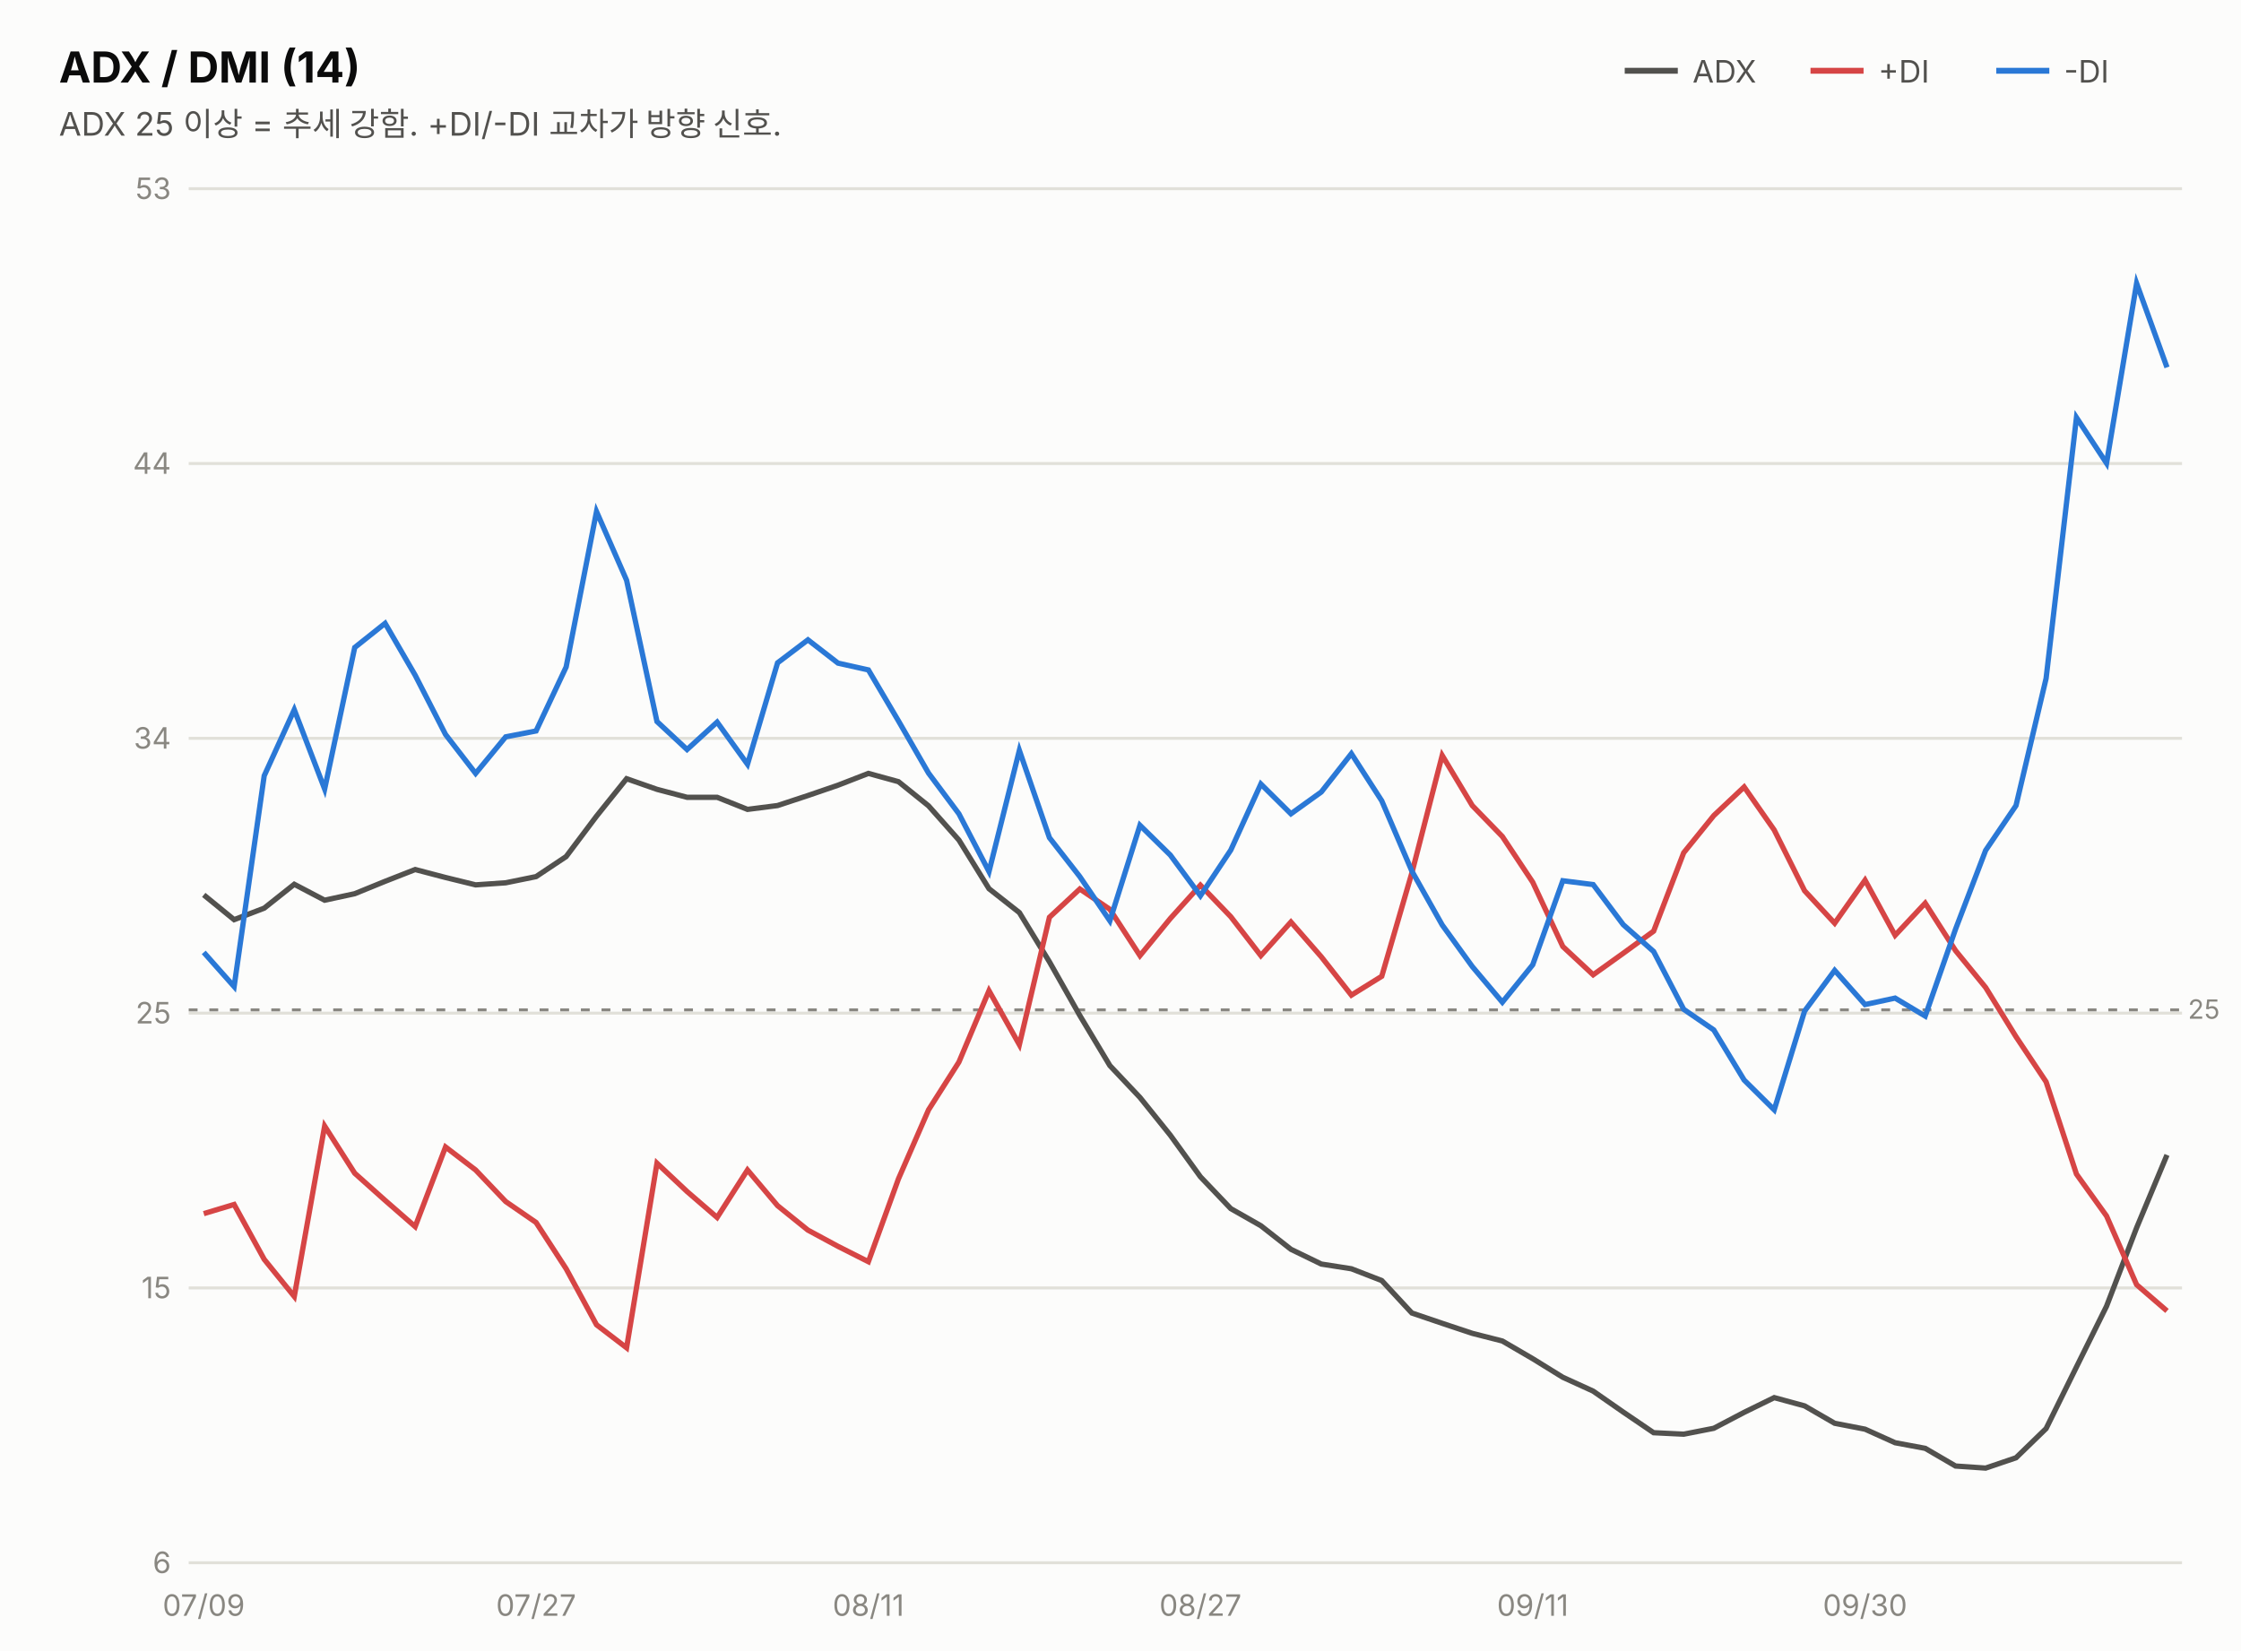
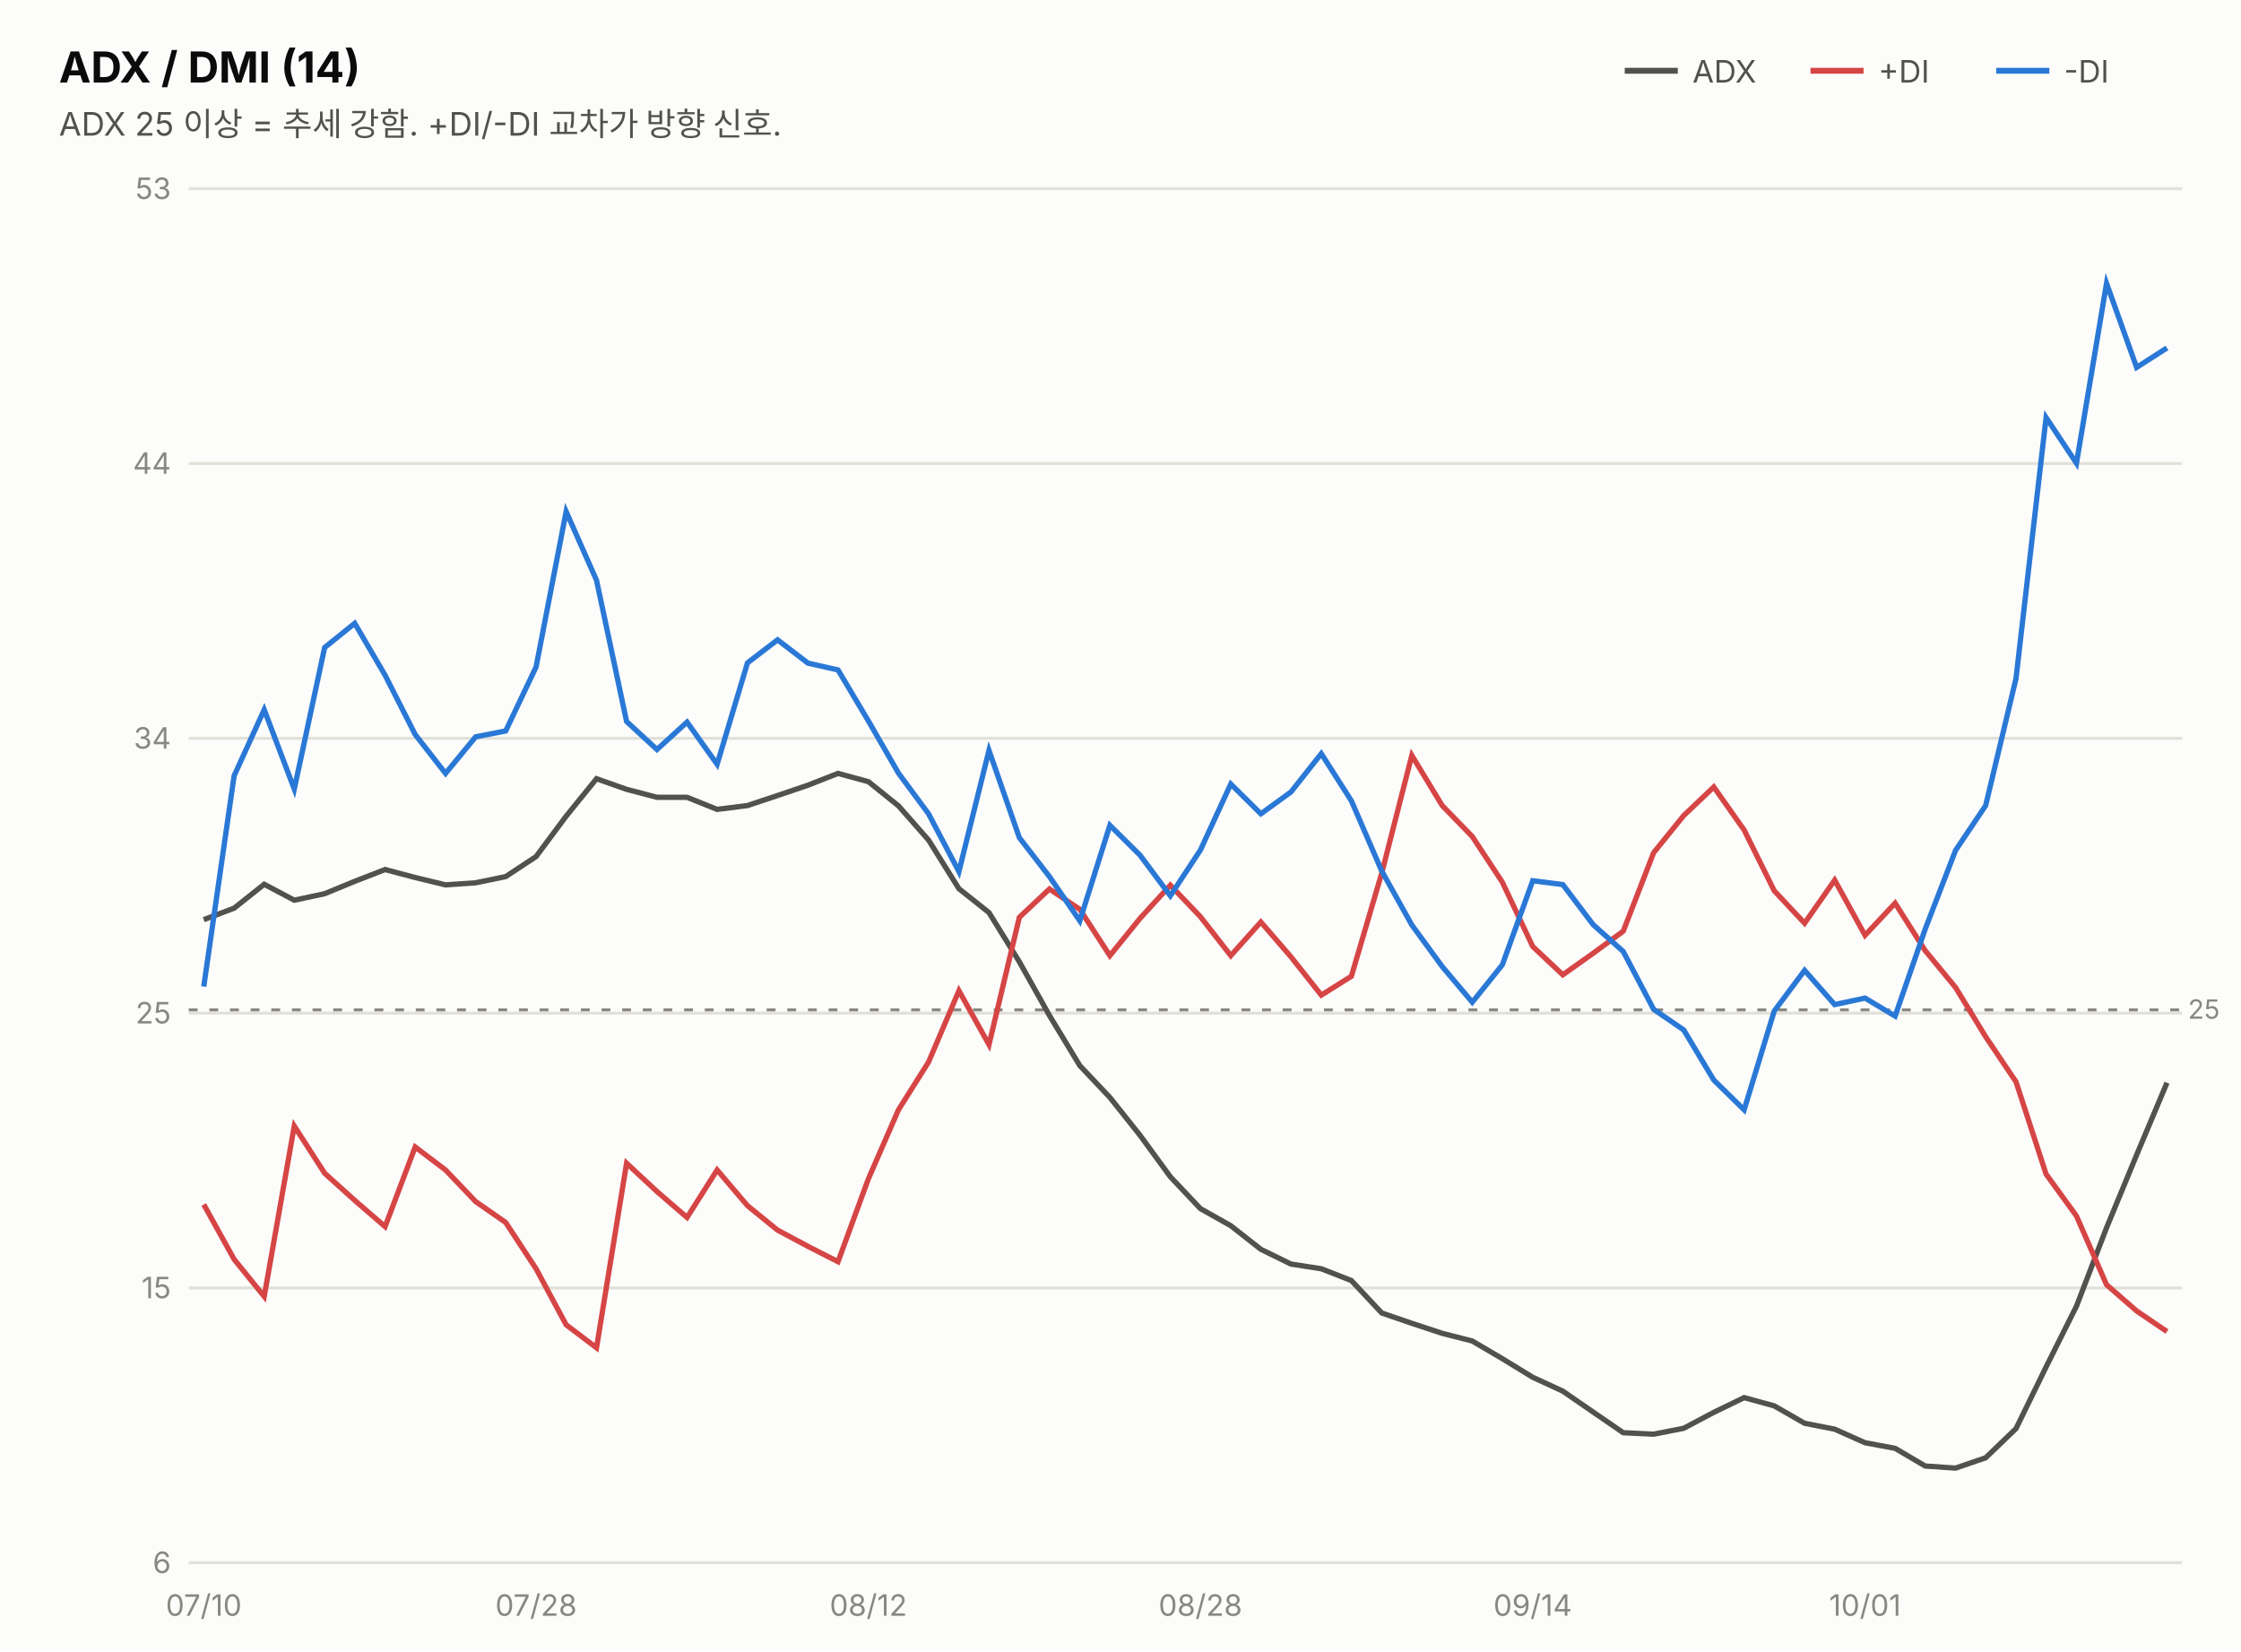
<svg xmlns="http://www.w3.org/2000/svg" width="760" height="560" viewBox="0 0 760 560" font-family="system-ui,-apple-system,&quot;Segoe UI&quot;,&quot;Malgun Gothic&quot;,&quot;Apple SD Gothic Neo&quot;,sans-serif">
  <rect width="760" height="560" fill="#fcfcfb" />
  <text x="20" y="28" font-size="14.5" font-weight="700" fill="#0b0b0b">ADX / DMI (14)</text>
  <text x="20" y="46" font-size="11" fill="#52514e">ADX 25 이상 = 추세 강함. +DI/-DI 교차가 방향 신호.</text>
  <line x1="551" y1="24" x2="569" y2="24" stroke="#52514e" stroke-width="2" />
  <text x="574" y="28" font-size="10.5" fill="#52514e">ADX</text>
  <line x1="614" y1="24" x2="632" y2="24" stroke="#d64545" stroke-width="2" />
  <text x="637" y="28" font-size="10.5" fill="#52514e">+DI</text>
  <line x1="677" y1="24" x2="695" y2="24" stroke="#2a78d6" stroke-width="2" />
  <text x="700" y="28" font-size="10.5" fill="#52514e">-DI</text>
  <line x1="64" y1="530.0" x2="740" y2="530.0" stroke="#e1e0d9" stroke-width="1" />
  <text x="58" y="533.5" font-size="10" fill="#898781" text-anchor="end" style="font-variant-numeric:tabular-nums">6</text>
  <line x1="64" y1="436.8" x2="740" y2="436.8" stroke="#e1e0d9" stroke-width="1" />
  <text x="58" y="440.3" font-size="10" fill="#898781" text-anchor="end" style="font-variant-numeric:tabular-nums">15</text>
  <line x1="64" y1="343.6" x2="740" y2="343.6" stroke="#e1e0d9" stroke-width="1" />
  <text x="58" y="347.1" font-size="10" fill="#898781" text-anchor="end" style="font-variant-numeric:tabular-nums">25</text>
  <line x1="64" y1="250.4" x2="740" y2="250.4" stroke="#e1e0d9" stroke-width="1" />
  <text x="58" y="253.9" font-size="10" fill="#898781" text-anchor="end" style="font-variant-numeric:tabular-nums">34</text>
  <line x1="64" y1="157.2" x2="740" y2="157.2" stroke="#e1e0d9" stroke-width="1" />
  <text x="58" y="160.7" font-size="10" fill="#898781" text-anchor="end" style="font-variant-numeric:tabular-nums">44</text>
  <line x1="64" y1="64.0" x2="740" y2="64.0" stroke="#e1e0d9" stroke-width="1" />
  <text x="58" y="67.5" font-size="10" fill="#898781" text-anchor="end" style="font-variant-numeric:tabular-nums">53</text>
  <line x1="64" y1="342.5" x2="740" y2="342.5" stroke="#898781" stroke-width="1" stroke-dasharray="3 4" />
  <text x="742" y="345.5" font-size="9" fill="#898781">25</text>
-   <path d="M69.1,303.5 L79.4,311.9 L89.6,308.0 L99.8,299.9 L110.1,305.3 L120.3,303.1 L130.6,298.9 L140.8,294.9 L151.1,297.6 L161.3,300.1 L171.5,299.4 L181.8,297.3 L192.0,290.5 L202.3,276.8 L212.5,264.1 L222.8,267.7 L233.0,270.4 L243.2,270.4 L253.5,274.5 L263.7,273.2 L274.0,269.8 L284.2,266.3 L294.5,262.3 L304.7,265.1 L314.9,273.3 L325.2,284.9 L335.4,301.4 L345.7,309.5 L355.9,326.2 L366.2,344.4 L376.4,361.4 L386.6,372.2 L396.9,385.0 L407.1,399.1 L417.4,409.9 L427.6,415.7 L437.8,423.7 L448.1,428.7 L458.3,430.3 L468.6,434.3 L478.8,445.3 L489.1,448.8 L499.3,452.2 L509.5,454.8 L519.8,460.8 L530.0,467.1 L540.3,471.8 L550.5,478.9 L560.8,485.9 L571.0,486.4 L581.2,484.4 L591.5,479.0 L601.7,474.0 L612.0,476.8 L622.2,482.7 L632.5,484.7 L642.7,489.3 L652.9,491.2 L663.2,497.2 L673.4,497.9 L683.7,494.4 L693.9,484.5 L704.2,463.6 L714.4,443.0 L724.6,416.4 L734.9,391.7" fill="none" stroke="#52514e" stroke-width="1.8" />
-   <path d="M69.1,411.6 L79.4,408.5 L89.6,427.1 L99.8,439.7 L110.1,381.9 L120.3,397.9 L130.6,407.1 L140.8,416.0 L151.1,389.0 L161.3,396.8 L171.5,407.5 L181.8,414.6 L192.0,430.3 L202.3,449.3 L212.5,457.1 L222.8,394.5 L233.0,404.1 L243.2,412.9 L253.5,396.8 L263.7,408.9 L274.0,417.2 L284.2,422.7 L294.5,427.9 L304.7,399.8 L314.9,376.4 L325.2,360.2 L335.4,336.0 L345.7,354.3 L355.9,311.1 L366.2,301.5 L376.4,308.4 L386.6,324.1 L396.9,311.5 L407.1,300.2 L417.4,310.9 L427.6,324.1 L437.8,312.7 L448.1,324.5 L458.3,337.5 L468.6,331.1 L478.8,296.1 L489.1,256.2 L499.3,273.2 L509.5,283.7 L519.8,299.2 L530.0,321.0 L540.3,330.6 L550.5,323.3 L560.8,315.8 L571.0,289.2 L581.2,276.6 L591.5,266.9 L601.7,281.5 L612.0,302.1 L622.2,313.1 L632.5,298.5 L642.7,317.2 L652.9,306.3 L663.2,322.4 L673.4,334.9 L683.7,351.6 L693.9,366.9 L704.2,398.2 L714.4,412.4 L724.6,435.7 L734.9,444.6" fill="none" stroke="#d64545" stroke-width="1.8" />
-   <path d="M69.1,323.0 L79.4,334.6 L89.6,263.1 L99.8,240.7 L110.1,267.6 L120.3,219.6 L130.6,211.4 L140.8,229.0 L151.1,249.1 L161.3,262.3 L171.5,249.9 L181.8,247.9 L192.0,226.2 L202.3,173.5 L212.5,196.8 L222.8,244.7 L233.0,254.2 L243.2,244.9 L253.5,259.2 L263.7,224.8 L274.0,217.0 L284.2,224.9 L294.5,227.2 L304.7,244.5 L314.9,262.2 L325.2,276.0 L335.4,295.6 L345.7,254.5 L355.9,284.1 L366.2,297.3 L376.4,312.3 L386.6,279.9 L396.9,290.0 L407.1,303.8 L417.4,288.3 L427.6,265.9 L437.8,276.0 L448.1,268.6 L458.3,255.6 L468.6,271.6 L478.8,295.4 L489.1,313.7 L499.3,327.8 L509.5,339.9 L519.8,327.2 L530.0,298.7 L540.3,300.0 L550.5,313.6 L560.8,322.7 L571.0,342.3 L581.2,349.3 L591.5,366.3 L601.7,376.4 L612.0,342.9 L622.2,329.1 L632.5,340.7 L642.7,338.5 L652.9,344.6 L663.2,315.1 L673.4,288.4 L683.7,273.2 L693.9,230.1 L704.2,141.6 L714.4,157.1 L724.6,96.1 L734.9,124.6" fill="none" stroke="#2a78d6" stroke-width="1.8" />
-   <text x="69.1" y="548" font-size="10" fill="#898781" text-anchor="middle">07/09</text>
-   <text x="181.8" y="548" font-size="10" fill="#898781" text-anchor="middle">07/27</text>
-   <text x="294.5" y="548" font-size="10" fill="#898781" text-anchor="middle">08/11</text>
-   <text x="407.1" y="548" font-size="10" fill="#898781" text-anchor="middle">08/27</text>
-   <text x="519.8" y="548" font-size="10" fill="#898781" text-anchor="middle">09/11</text>
-   <text x="632.5" y="548" font-size="10" fill="#898781" text-anchor="middle">09/30</text>
+   <path d="M69.1,311.9 L79.4,308.0 L89.6,299.9 L99.8,305.3 L110.1,303.1 L120.3,298.9 L130.6,294.9 L140.8,297.6 L151.1,300.1 L161.3,299.4 L171.5,297.3 L181.8,290.5 L192.0,276.8 L202.3,264.1 L212.5,267.7 L222.8,270.4 L233.0,270.4 L243.2,274.5 L253.5,273.2 L263.7,269.8 L274.0,266.3 L284.2,262.3 L294.5,265.1 L304.7,273.3 L314.9,284.9 L325.2,301.4 L335.4,309.5 L345.7,326.2 L355.9,344.4 L366.2,361.4 L376.4,372.2 L386.6,385.0 L396.9,399.1 L407.1,409.9 L417.4,415.7 L427.6,423.7 L437.8,428.7 L448.1,430.3 L458.3,434.3 L468.6,445.3 L478.8,448.8 L489.1,452.2 L499.3,454.8 L509.5,460.8 L519.8,467.1 L530.0,471.8 L540.3,478.9 L550.5,485.9 L560.8,486.4 L571.0,484.4 L581.2,479.0 L591.5,474.0 L601.7,476.8 L612.0,482.7 L622.2,484.7 L632.5,489.3 L642.7,491.2 L652.9,497.2 L663.2,497.9 L673.4,494.4 L683.7,484.5 L693.9,463.6 L704.2,443.0 L714.4,416.4 L724.6,391.7 L734.9,367.2" fill="none" stroke="#52514e" stroke-width="1.8" />
+   <path d="M69.1,408.5 L79.4,427.1 L89.6,439.7 L99.8,381.9 L110.1,397.9 L120.3,407.1 L130.6,416.0 L140.8,389.0 L151.1,396.8 L161.3,407.5 L171.5,414.6 L181.8,430.3 L192.0,449.3 L202.3,457.1 L212.5,394.5 L222.8,404.1 L233.0,412.9 L243.2,396.8 L253.5,408.9 L263.7,417.2 L274.0,422.7 L284.2,427.9 L294.5,399.8 L304.7,376.4 L314.9,360.2 L325.2,336.0 L335.4,354.3 L345.7,311.1 L355.9,301.5 L366.2,308.4 L376.4,324.1 L386.6,311.5 L396.9,300.2 L407.1,310.9 L417.4,324.1 L427.6,312.7 L437.8,324.5 L448.1,337.5 L458.3,331.1 L468.6,296.1 L478.8,256.2 L489.1,273.2 L499.3,283.7 L509.5,299.2 L519.8,321.0 L530.0,330.6 L540.3,323.3 L550.5,315.8 L560.8,289.2 L571.0,276.6 L581.2,266.9 L591.5,281.5 L601.7,302.1 L612.0,313.1 L622.2,298.5 L632.5,317.2 L642.7,306.3 L652.9,322.4 L663.2,334.9 L673.4,351.6 L683.7,366.9 L693.9,398.2 L704.2,412.4 L714.4,435.7 L724.6,444.6 L734.9,451.6" fill="none" stroke="#d64545" stroke-width="1.8" />
+   <path d="M69.1,334.6 L79.4,263.1 L89.6,240.7 L99.8,267.6 L110.1,219.6 L120.3,211.4 L130.6,229.0 L140.8,249.1 L151.1,262.3 L161.3,249.9 L171.5,247.9 L181.8,226.2 L192.0,173.5 L202.3,196.8 L212.5,244.7 L222.8,254.2 L233.0,244.9 L243.2,259.2 L253.5,224.8 L263.7,217.0 L274.0,224.9 L284.2,227.2 L294.5,244.5 L304.7,262.2 L314.9,276.0 L325.2,295.6 L335.4,254.5 L345.7,284.1 L355.9,297.3 L366.2,312.3 L376.4,279.9 L386.6,290.0 L396.9,303.8 L407.1,288.3 L417.4,265.9 L427.6,276.0 L437.8,268.6 L448.1,255.6 L458.3,271.6 L468.6,295.4 L478.8,313.7 L489.1,327.8 L499.3,339.9 L509.5,327.2 L519.8,298.7 L530.0,300.0 L540.3,313.6 L550.5,322.7 L560.8,342.3 L571.0,349.3 L581.2,366.3 L591.5,376.4 L601.7,342.9 L612.0,329.1 L622.2,340.7 L632.5,338.5 L642.7,344.6 L652.9,315.1 L663.2,288.4 L673.4,273.2 L683.7,230.1 L693.9,141.6 L704.2,157.1 L714.4,96.1 L724.6,124.6 L734.9,118.0" fill="none" stroke="#2a78d6" stroke-width="1.8" />
+   <text x="69.1" y="548" font-size="10" fill="#898781" text-anchor="middle">07/10</text>
+   <text x="181.8" y="548" font-size="10" fill="#898781" text-anchor="middle">07/28</text>
+   <text x="294.5" y="548" font-size="10" fill="#898781" text-anchor="middle">08/12</text>
+   <text x="407.1" y="548" font-size="10" fill="#898781" text-anchor="middle">08/28</text>
+   <text x="519.8" y="548" font-size="10" fill="#898781" text-anchor="middle">09/14</text>
+   <text x="632.5" y="548" font-size="10" fill="#898781" text-anchor="middle">10/01</text>
</svg>
